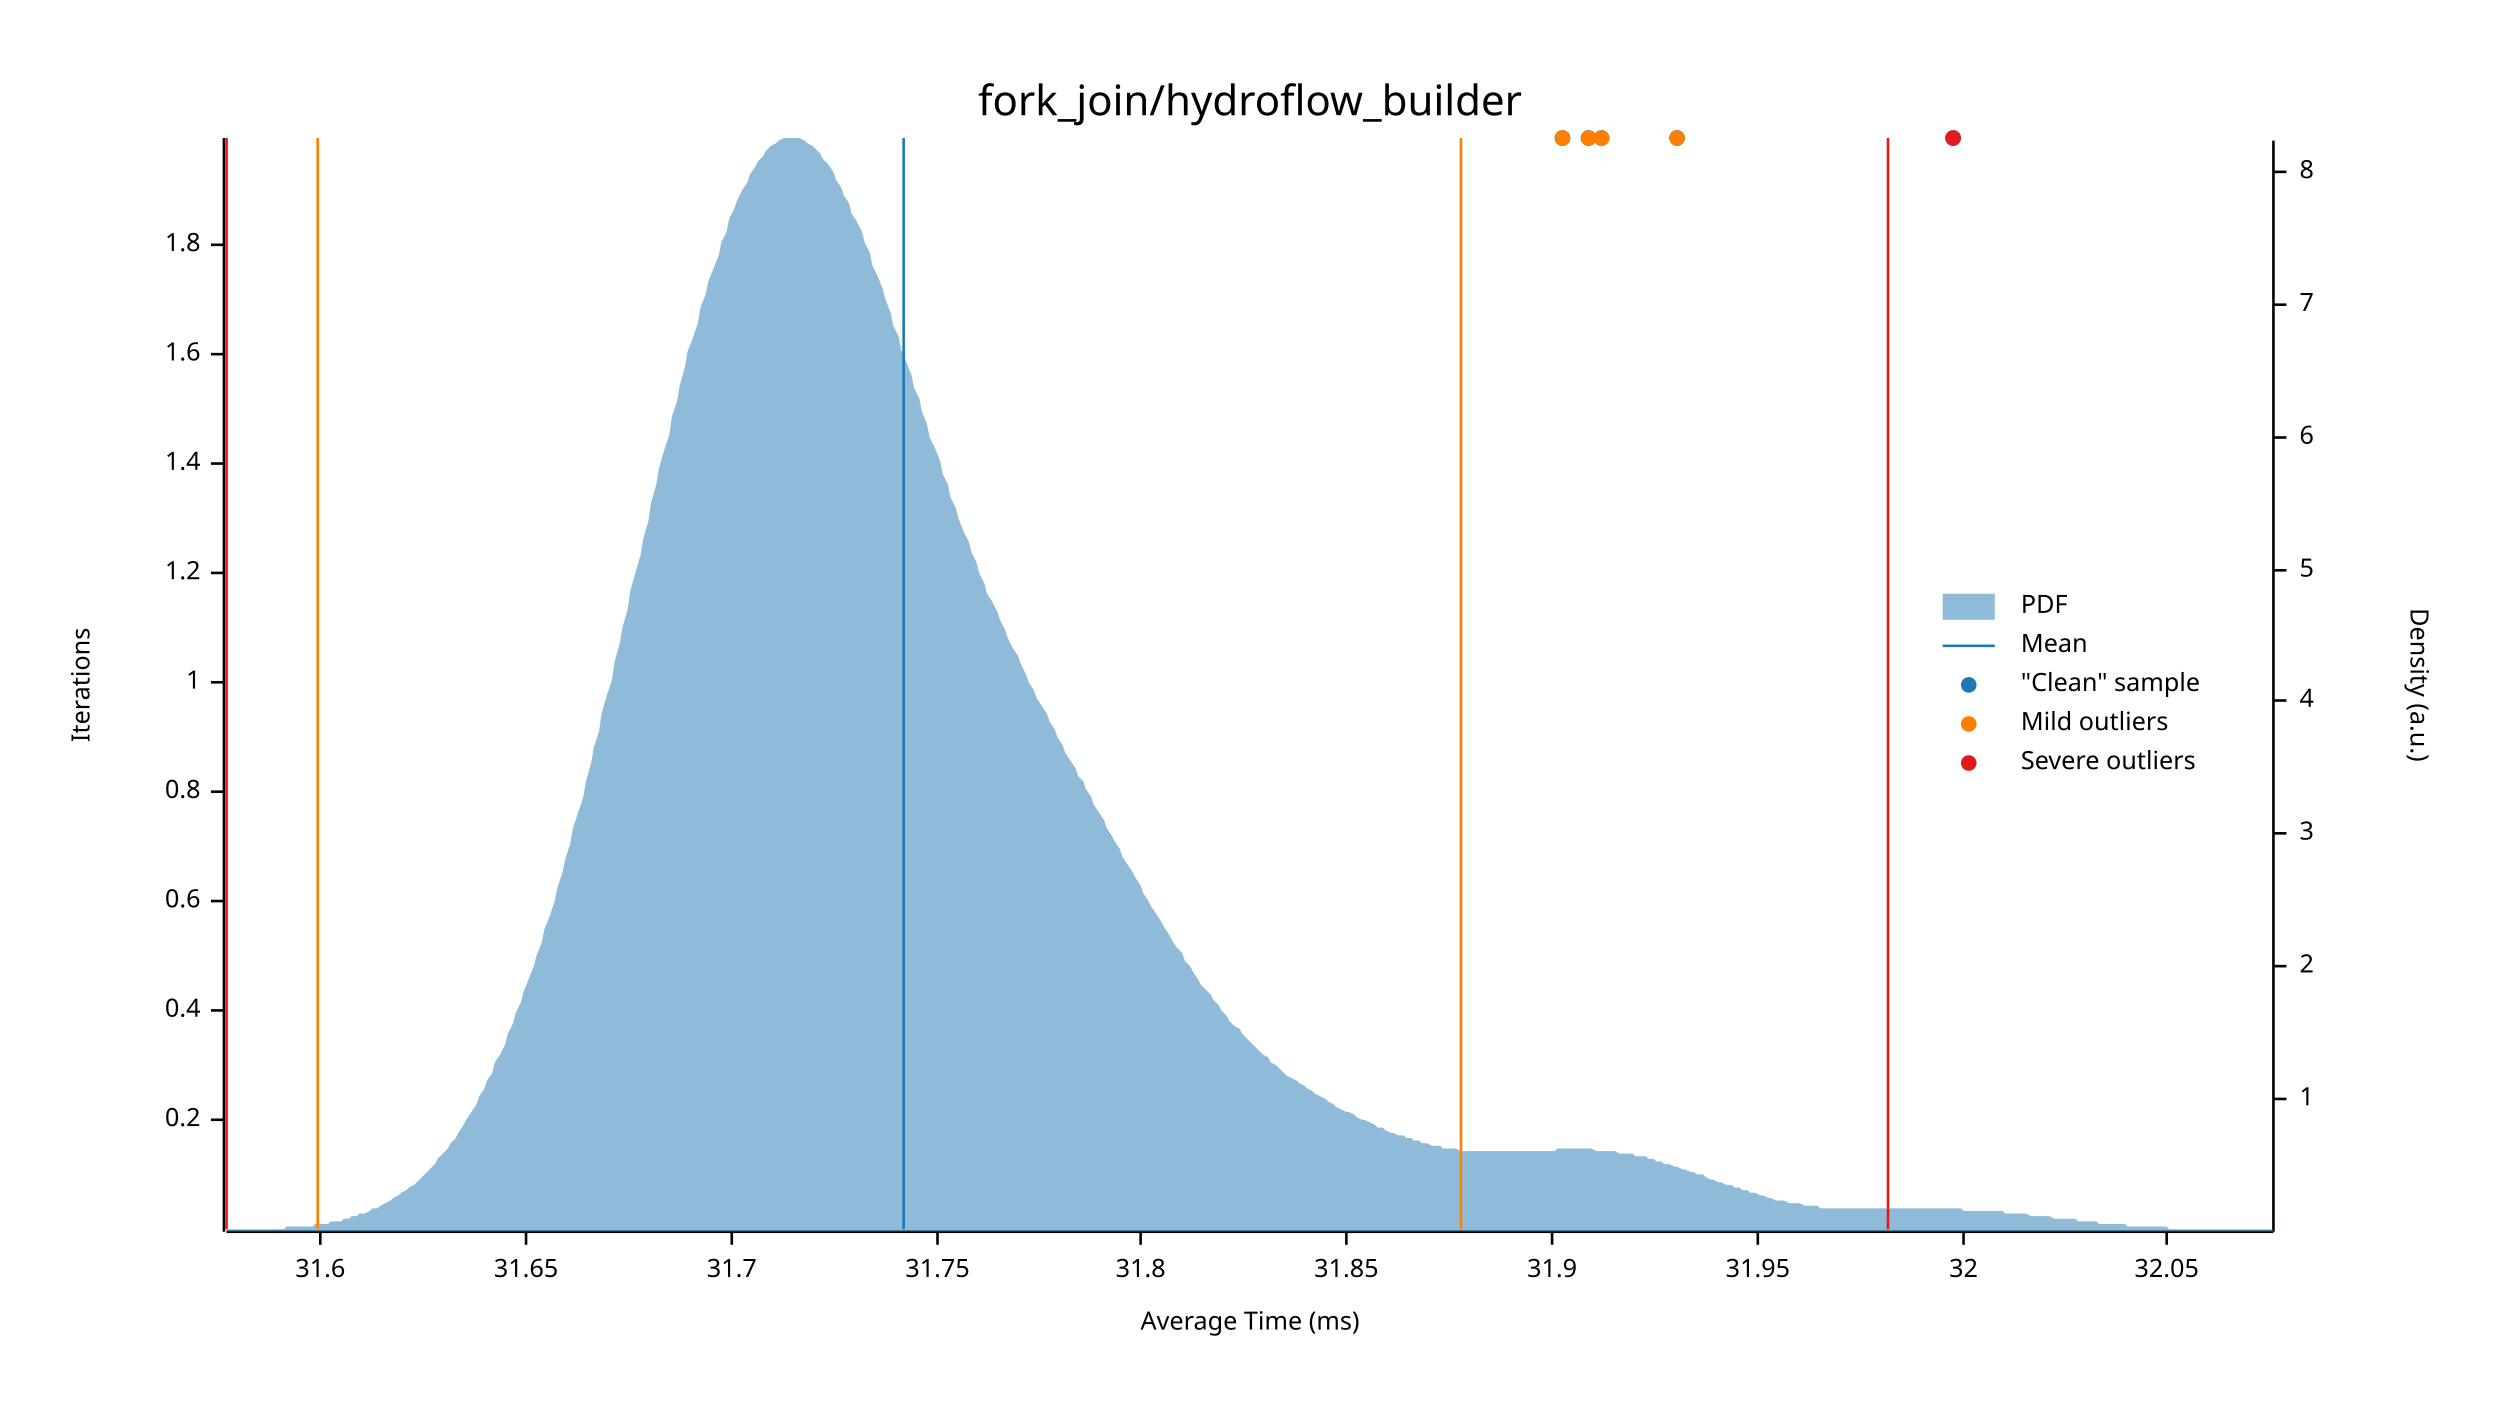
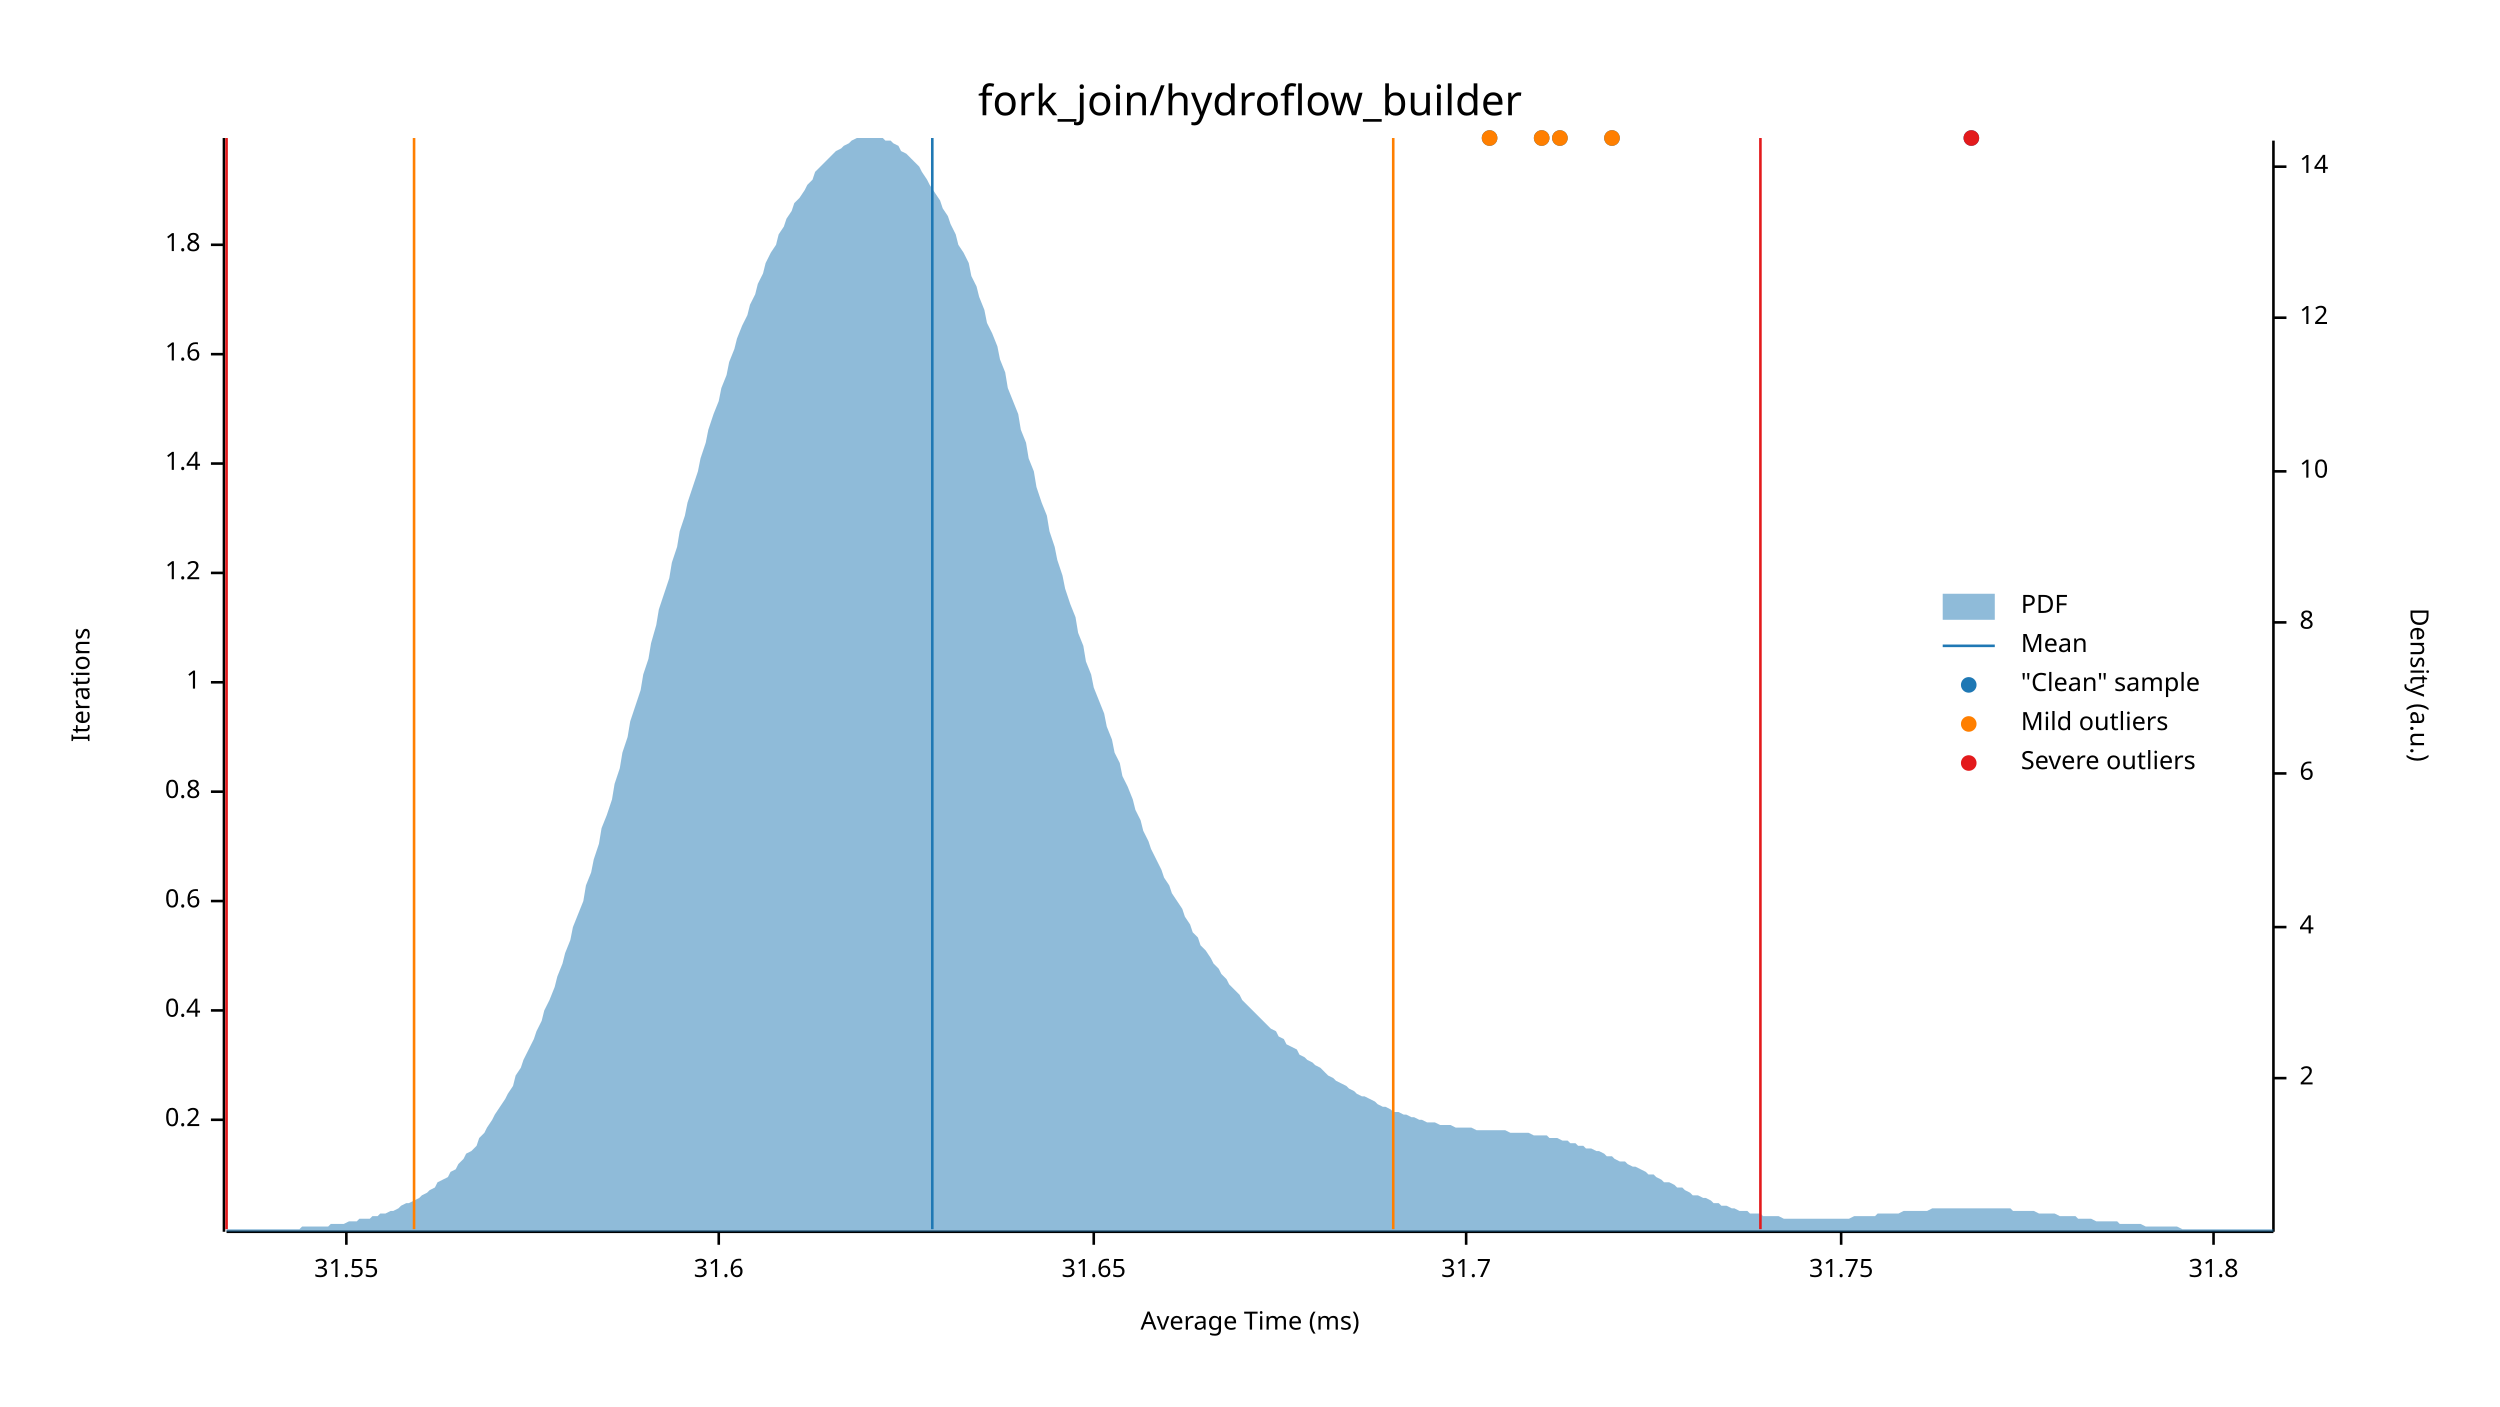
<svg xmlns="http://www.w3.org/2000/svg" width="960" height="540" viewBox="0 0 960 540">
  <text x="480" y="32" dy="0.76em" text-anchor="middle" font-family="sans-serif" font-size="16.129" opacity="1" fill="#000000">
fork_join/hydroflow_builder
</text>
  <text x="27" y="263" dy="0.76em" text-anchor="middle" font-family="sans-serif" font-size="9.677" opacity="1" fill="#000000" transform="rotate(270, 27, 263)">
Iterations
</text>
  <text x="480" y="513" dy="-0.5ex" text-anchor="middle" font-family="sans-serif" font-size="9.677" opacity="1" fill="#000000">
Average Time (ms)
</text>
  <polyline fill="none" opacity="1" stroke="#000000" stroke-width="1" points="86,53 86,473 " />
  <text x="77" y="430" dy="0.5ex" text-anchor="end" font-family="sans-serif" font-size="9.677" opacity="1" fill="#000000">
0.2
</text>
  <polyline fill="none" opacity="1" stroke="#000000" stroke-width="1" points="81,430 86,430 " />
  <text x="77" y="388" dy="0.5ex" text-anchor="end" font-family="sans-serif" font-size="9.677" opacity="1" fill="#000000">
0.4
</text>
  <polyline fill="none" opacity="1" stroke="#000000" stroke-width="1" points="81,388 86,388 " />
  <text x="77" y="346" dy="0.5ex" text-anchor="end" font-family="sans-serif" font-size="9.677" opacity="1" fill="#000000">
0.6
</text>
  <polyline fill="none" opacity="1" stroke="#000000" stroke-width="1" points="81,346 86,346 " />
  <text x="77" y="304" dy="0.5ex" text-anchor="end" font-family="sans-serif" font-size="9.677" opacity="1" fill="#000000">
0.8
</text>
  <polyline fill="none" opacity="1" stroke="#000000" stroke-width="1" points="81,304 86,304 " />
  <text x="77" y="262" dy="0.5ex" text-anchor="end" font-family="sans-serif" font-size="9.677" opacity="1" fill="#000000">
1
</text>
  <polyline fill="none" opacity="1" stroke="#000000" stroke-width="1" points="81,262 86,262 " />
  <text x="77" y="220" dy="0.5ex" text-anchor="end" font-family="sans-serif" font-size="9.677" opacity="1" fill="#000000">
1.2
</text>
  <polyline fill="none" opacity="1" stroke="#000000" stroke-width="1" points="81,220 86,220 " />
  <text x="77" y="178" dy="0.5ex" text-anchor="end" font-family="sans-serif" font-size="9.677" opacity="1" fill="#000000">
1.4
</text>
  <polyline fill="none" opacity="1" stroke="#000000" stroke-width="1" points="81,178 86,178 " />
  <text x="77" y="136" dy="0.5ex" text-anchor="end" font-family="sans-serif" font-size="9.677" opacity="1" fill="#000000">
1.6
</text>
  <polyline fill="none" opacity="1" stroke="#000000" stroke-width="1" points="81,136 86,136 " />
  <text x="77" y="94" dy="0.5ex" text-anchor="end" font-family="sans-serif" font-size="9.677" opacity="1" fill="#000000">
1.8
</text>
  <polyline fill="none" opacity="1" stroke="#000000" stroke-width="1" points="81,94 86,94 " />
  <polyline fill="none" opacity="1" stroke="#000000" stroke-width="1" points="87,473 873,473 " />
-   <text x="123" y="483" dy="0.76em" text-anchor="middle" font-family="sans-serif" font-size="9.677" opacity="1" fill="#000000">
+   <text x="133" y="483" dy="0.76em" text-anchor="middle" font-family="sans-serif" font-size="9.677" opacity="1" fill="#000000">
+ 31.55
+ </text>
+   <polyline fill="none" opacity="1" stroke="#000000" stroke-width="1" points="133,473 133,478 " />
+   <text x="276" y="483" dy="0.76em" text-anchor="middle" font-family="sans-serif" font-size="9.677" opacity="1" fill="#000000">
31.6
</text>
-   <polyline fill="none" opacity="1" stroke="#000000" stroke-width="1" points="123,473 123,478 " />
-   <text x="202" y="483" dy="0.76em" text-anchor="middle" font-family="sans-serif" font-size="9.677" opacity="1" fill="#000000">
+   <polyline fill="none" opacity="1" stroke="#000000" stroke-width="1" points="276,473 276,478 " />
+   <text x="420" y="483" dy="0.76em" text-anchor="middle" font-family="sans-serif" font-size="9.677" opacity="1" fill="#000000">
31.65
</text>
-   <polyline fill="none" opacity="1" stroke="#000000" stroke-width="1" points="202,473 202,478 " />
-   <text x="281" y="483" dy="0.76em" text-anchor="middle" font-family="sans-serif" font-size="9.677" opacity="1" fill="#000000">
+   <polyline fill="none" opacity="1" stroke="#000000" stroke-width="1" points="420,473 420,478 " />
+   <text x="563" y="483" dy="0.76em" text-anchor="middle" font-family="sans-serif" font-size="9.677" opacity="1" fill="#000000">
31.7
</text>
-   <polyline fill="none" opacity="1" stroke="#000000" stroke-width="1" points="281,473 281,478 " />
-   <text x="360" y="483" dy="0.76em" text-anchor="middle" font-family="sans-serif" font-size="9.677" opacity="1" fill="#000000">
+   <polyline fill="none" opacity="1" stroke="#000000" stroke-width="1" points="563,473 563,478 " />
+   <text x="707" y="483" dy="0.76em" text-anchor="middle" font-family="sans-serif" font-size="9.677" opacity="1" fill="#000000">
31.75
</text>
-   <polyline fill="none" opacity="1" stroke="#000000" stroke-width="1" points="360,473 360,478 " />
-   <text x="438" y="483" dy="0.76em" text-anchor="middle" font-family="sans-serif" font-size="9.677" opacity="1" fill="#000000">
+   <polyline fill="none" opacity="1" stroke="#000000" stroke-width="1" points="707,473 707,478 " />
+   <text x="850" y="483" dy="0.76em" text-anchor="middle" font-family="sans-serif" font-size="9.677" opacity="1" fill="#000000">
31.8
</text>
-   <polyline fill="none" opacity="1" stroke="#000000" stroke-width="1" points="438,473 438,478 " />
-   <text x="517" y="483" dy="0.76em" text-anchor="middle" font-family="sans-serif" font-size="9.677" opacity="1" fill="#000000">
- 31.85
- </text>
-   <polyline fill="none" opacity="1" stroke="#000000" stroke-width="1" points="517,473 517,478 " />
-   <text x="596" y="483" dy="0.76em" text-anchor="middle" font-family="sans-serif" font-size="9.677" opacity="1" fill="#000000">
- 31.9
- </text>
-   <polyline fill="none" opacity="1" stroke="#000000" stroke-width="1" points="596,473 596,478 " />
-   <text x="675" y="483" dy="0.76em" text-anchor="middle" font-family="sans-serif" font-size="9.677" opacity="1" fill="#000000">
- 31.95
- </text>
-   <polyline fill="none" opacity="1" stroke="#000000" stroke-width="1" points="675,473 675,478 " />
-   <text x="754" y="483" dy="0.76em" text-anchor="middle" font-family="sans-serif" font-size="9.677" opacity="1" fill="#000000">
- 32
- </text>
-   <polyline fill="none" opacity="1" stroke="#000000" stroke-width="1" points="754,473 754,478 " />
-   <text x="832" y="483" dy="0.76em" text-anchor="middle" font-family="sans-serif" font-size="9.677" opacity="1" fill="#000000">
- 32.05
- </text>
-   <polyline fill="none" opacity="1" stroke="#000000" stroke-width="1" points="832,473 832,478 " />
+   <polyline fill="none" opacity="1" stroke="#000000" stroke-width="1" points="850,473 850,478 " />
  <text x="933" y="263" dy="0.76em" text-anchor="middle" font-family="sans-serif" font-size="9.677" opacity="1" fill="#000000" transform="rotate(90, 933, 263)">
Density (a.u.)
</text>
  <polyline fill="none" opacity="1" stroke="#000000" stroke-width="1" points="873,54 873,473 " />
-   <text x="883" y="422" dy="0.5ex" text-anchor="start" font-family="sans-serif" font-size="9.677" opacity="1" fill="#000000">
- 1
- </text>
-   <polyline fill="none" opacity="1" stroke="#000000" stroke-width="1" points="873,422 878,422 " />
-   <text x="883" y="371" dy="0.5ex" text-anchor="start" font-family="sans-serif" font-size="9.677" opacity="1" fill="#000000">
+   <text x="883" y="414" dy="0.5ex" text-anchor="start" font-family="sans-serif" font-size="9.677" opacity="1" fill="#000000">
2
</text>
-   <polyline fill="none" opacity="1" stroke="#000000" stroke-width="1" points="873,371 878,371 " />
-   <text x="883" y="320" dy="0.5ex" text-anchor="start" font-family="sans-serif" font-size="9.677" opacity="1" fill="#000000">
- 3
- </text>
-   <polyline fill="none" opacity="1" stroke="#000000" stroke-width="1" points="873,320 878,320 " />
-   <text x="883" y="269" dy="0.5ex" text-anchor="start" font-family="sans-serif" font-size="9.677" opacity="1" fill="#000000">
+   <polyline fill="none" opacity="1" stroke="#000000" stroke-width="1" points="873,414 878,414 " />
+   <text x="883" y="356" dy="0.5ex" text-anchor="start" font-family="sans-serif" font-size="9.677" opacity="1" fill="#000000">
4
</text>
-   <polyline fill="none" opacity="1" stroke="#000000" stroke-width="1" points="873,269 878,269 " />
-   <text x="883" y="219" dy="0.5ex" text-anchor="start" font-family="sans-serif" font-size="9.677" opacity="1" fill="#000000">
- 5
- </text>
-   <polyline fill="none" opacity="1" stroke="#000000" stroke-width="1" points="873,219 878,219 " />
-   <text x="883" y="168" dy="0.5ex" text-anchor="start" font-family="sans-serif" font-size="9.677" opacity="1" fill="#000000">
+   <polyline fill="none" opacity="1" stroke="#000000" stroke-width="1" points="873,356 878,356 " />
+   <text x="883" y="297" dy="0.5ex" text-anchor="start" font-family="sans-serif" font-size="9.677" opacity="1" fill="#000000">
6
</text>
-   <polyline fill="none" opacity="1" stroke="#000000" stroke-width="1" points="873,168 878,168 " />
-   <text x="883" y="117" dy="0.5ex" text-anchor="start" font-family="sans-serif" font-size="9.677" opacity="1" fill="#000000">
- 7
- </text>
-   <polyline fill="none" opacity="1" stroke="#000000" stroke-width="1" points="873,117 878,117 " />
-   <text x="883" y="66" dy="0.5ex" text-anchor="start" font-family="sans-serif" font-size="9.677" opacity="1" fill="#000000">
+   <polyline fill="none" opacity="1" stroke="#000000" stroke-width="1" points="873,297 878,297 " />
+   <text x="883" y="239" dy="0.5ex" text-anchor="start" font-family="sans-serif" font-size="9.677" opacity="1" fill="#000000">
8
</text>
-   <polyline fill="none" opacity="1" stroke="#000000" stroke-width="1" points="873,66 878,66 " />
-   <polygon opacity="0.5" fill="#1F78B4" points="87,472 88,472 90,472 91,472 93,472 94,472 96,472 98,472 99,472 101,472 102,472 104,472 105,472 107,472 109,472 110,471 112,471 113,471 115,471 116,471 118,471 120,471 121,470 123,470 124,470 126,470 127,469 129,469 131,469 132,468 134,468 135,467 137,467 138,466 140,466 142,465 143,464 145,464 146,463 148,462 150,461 151,460 153,459 154,458 156,457 157,456 159,455 161,453 162,452 164,450 165,449 167,447 168,445 170,443 172,441 173,439 175,437 176,435 178,432 179,430 181,427 183,424 184,421 186,418 187,415 189,412 190,408 192,405 194,401 195,397 197,393 198,389 200,385 201,381 203,376 205,371 206,367 208,362 209,357 211,352 213,346 214,341 216,335 217,330 219,324 220,318 222,312 224,306 225,300 227,293 228,287 230,281 231,274 233,267 235,261 236,254 238,247 239,241 241,234 242,227 244,220 246,213 247,207 249,200 250,193 252,186 253,180 255,173 257,167 258,160 260,154 261,148 263,141 264,135 266,130 268,124 269,118 271,113 272,108 274,103 276,98 277,93 279,89 280,84 282,80 283,77 285,73 287,70 288,67 290,64 291,62 293,60 294,58 296,56 298,55 299,54 301,53 302,53 304,53 305,53 307,53 309,54 310,55 312,56 313,57 315,59 316,61 318,63 320,66 321,69 323,72 324,75 326,78 327,82 329,85 331,89 332,93 334,97 335,102 337,106 339,111 340,115 342,120 343,125 345,129 346,134 348,139 350,144 351,149 353,153 354,158 356,163 357,168 359,172 361,177 362,182 364,186 365,191 367,195 368,199 370,204 372,208 373,212 375,216 376,220 378,224 379,228 381,231 383,235 384,238 386,242 387,245 389,249 391,252 392,255 394,259 395,262 397,265 398,268 400,271 402,274 403,277 405,280 406,283 408,286 409,289 411,292 413,295 414,298 416,300 417,303 419,306 420,309 422,312 424,315 425,318 427,321 428,323 430,326 431,329 433,332 435,335 436,337 438,340 439,343 441,346 442,348 444,351 446,354 447,356 449,359 450,361 452,364 454,366 455,369 457,371 458,373 460,376 461,378 463,380 465,382 466,384 468,386 469,388 471,390 472,392 474,394 476,395 477,397 479,399 480,400 482,402 483,403 485,405 487,406 488,408 490,409 491,410 493,412 494,413 496,414 498,415 499,416 501,417 502,418 504,419 505,420 507,421 509,422 510,423 512,424 513,425 515,426 517,427 518,427 520,428 521,429 523,430 524,430 526,431 528,432 529,433 531,433 532,434 534,435 535,435 537,436 539,436 540,437 542,437 543,438 545,438 546,439 548,439 550,440 551,440 553,440 554,441 556,441 557,441 559,441 561,442 562,442 564,442 565,442 567,442 568,442 570,442 572,442 573,442 575,442 576,442 578,442 580,442 581,442 583,442 584,442 586,442 587,442 589,442 591,442 592,442 594,442 595,442 597,442 598,441 600,441 602,441 603,441 605,441 606,441 608,441 609,441 611,441 613,442 614,442 616,442 617,442 619,442 620,442 622,443 624,443 625,443 627,443 628,444 630,444 632,444 633,445 635,445 636,446 638,446 639,447 641,447 643,448 644,448 646,449 647,449 649,450 650,450 652,451 654,451 655,452 657,453 658,453 660,454 661,454 663,455 665,455 666,456 668,456 669,457 671,457 672,458 674,458 676,459 677,459 679,460 680,460 682,461 683,461 685,461 687,462 688,462 690,462 691,462 693,463 695,463 696,463 698,463 699,464 701,464 702,464 704,464 706,464 707,464 709,464 710,464 712,464 713,464 715,464 717,464 718,464 720,464 721,464 723,464 724,464 726,464 728,464 729,464 731,464 732,464 734,464 735,464 737,464 739,464 740,464 742,464 743,464 745,464 746,464 748,464 750,464 751,464 753,464 754,465 756,465 758,465 759,465 761,465 762,465 764,465 765,465 767,465 769,465 770,466 772,466 773,466 775,466 776,466 778,466 780,467 781,467 783,467 784,467 786,467 787,467 789,468 791,468 792,468 794,468 795,468 797,468 798,469 800,469 802,469 803,469 805,469 806,470 808,470 809,470 811,470 813,470 814,470 816,470 817,471 819,471 821,471 822,471 824,471 825,471 827,471 828,471 830,471 832,471 833,472 835,472 836,472 838,472 839,472 841,472 843,472 844,472 846,472 847,472 849,472 850,472 852,472 854,472 855,472 857,472 858,472 860,472 861,472 863,472 865,472 866,472 868,472 869,472 871,472 873,472 873,473 87,473 " />
-   <polyline fill="none" opacity="1" stroke="#1F78B4" stroke-width="1" points="347,472 347,53 " />
-   <polyline fill="none" opacity="1" stroke="#FF7F00" stroke-width="1" points="122,472 122,53 " />
-   <polyline fill="none" opacity="1" stroke="#FF7F00" stroke-width="1" points="561,472 561,53 " />
+   <polyline fill="none" opacity="1" stroke="#000000" stroke-width="1" points="873,239 878,239 " />
+   <text x="883" y="181" dy="0.5ex" text-anchor="start" font-family="sans-serif" font-size="9.677" opacity="1" fill="#000000">
+ 10
+ </text>
+   <polyline fill="none" opacity="1" stroke="#000000" stroke-width="1" points="873,181 878,181 " />
+   <text x="883" y="122" dy="0.5ex" text-anchor="start" font-family="sans-serif" font-size="9.677" opacity="1" fill="#000000">
+ 12
+ </text>
+   <polyline fill="none" opacity="1" stroke="#000000" stroke-width="1" points="873,122 878,122 " />
+   <text x="883" y="64" dy="0.5ex" text-anchor="start" font-family="sans-serif" font-size="9.677" opacity="1" fill="#000000">
+ 14
+ </text>
+   <polyline fill="none" opacity="1" stroke="#000000" stroke-width="1" points="873,64 878,64 " />
+   <polygon opacity="0.5" fill="#1F78B4" points="87,472 88,472 90,472 91,472 93,472 94,472 96,472 98,472 99,472 101,472 102,472 104,472 105,472 107,472 109,472 110,472 112,472 113,472 115,472 116,471 118,471 120,471 121,471 123,471 124,471 126,471 127,470 129,470 131,470 132,470 134,469 135,469 137,469 138,468 140,468 142,468 143,467 145,467 146,466 148,466 150,465 151,465 153,464 154,463 156,462 157,462 159,461 161,460 162,459 164,458 165,457 167,456 168,454 170,453 172,452 173,450 175,449 176,447 178,445 179,443 181,442 183,440 184,437 186,435 187,433 189,430 190,428 192,425 194,422 195,420 197,417 198,413 200,410 201,407 203,403 205,399 206,396 208,392 209,388 211,384 213,379 214,375 216,370 217,366 219,361 220,356 222,351 224,346 225,340 227,335 228,330 230,324 231,318 233,313 235,307 236,301 238,295 239,289 241,283 242,277 244,271 246,265 247,259 249,253 250,247 252,240 253,234 255,228 257,222 258,216 260,210 261,204 263,198 264,193 266,187 268,181 269,176 271,170 272,165 274,159 276,154 277,149 279,144 280,139 282,134 283,130 285,125 287,121 288,117 290,113 291,109 293,105 294,101 296,97 298,94 299,90 301,87 302,84 304,81 305,78 307,76 309,73 310,71 312,69 313,66 315,64 316,63 318,61 320,59 321,58 323,57 324,56 326,55 327,54 329,53 331,53 332,53 334,53 335,53 337,53 339,53 340,54 342,54 343,55 345,56 346,58 348,59 350,61 351,62 353,64 354,66 356,69 357,71 359,74 361,77 362,80 364,83 365,86 367,90 368,94 370,97 372,101 373,106 375,110 376,114 378,119 379,124 381,128 383,133 384,138 386,143 387,149 389,154 391,159 392,165 394,170 395,176 397,181 398,187 400,193 402,198 403,204 405,210 406,215 408,221 409,226 411,232 413,237 414,243 416,248 417,254 419,259 420,264 422,269 424,274 425,279 427,284 428,289 430,293 431,298 433,302 435,307 436,311 438,315 439,319 441,323 442,326 444,330 446,334 447,337 449,340 450,343 452,346 454,349 455,352 457,355 458,358 460,360 461,363 463,365 465,368 466,370 468,372 469,374 471,376 472,378 474,380 476,382 477,384 479,386 480,387 482,389 483,390 485,392 487,394 488,395 490,396 491,398 493,399 494,401 496,402 498,403 499,405 501,406 502,407 504,408 505,409 507,410 509,412 510,413 512,414 513,415 515,416 517,417 518,418 520,419 521,420 523,421 524,421 526,422 528,423 529,424 531,425 532,425 534,426 535,427 537,427 539,428 540,428 542,429 543,429 545,430 546,430 548,431 550,431 551,431 553,432 554,432 556,432 557,432 559,433 561,433 562,433 564,433 565,433 567,434 568,434 570,434 572,434 573,434 575,434 576,434 578,434 580,435 581,435 583,435 584,435 586,435 587,435 589,436 591,436 592,436 594,436 595,437 597,437 598,437 600,438 602,438 603,439 605,439 606,440 608,440 609,441 611,441 613,442 614,442 616,443 617,444 619,444 620,445 622,446 624,446 625,447 627,448 628,448 630,449 632,450 633,451 635,451 636,452 638,453 639,454 641,454 643,455 644,456 646,456 647,457 649,458 650,459 652,459 654,460 655,460 657,461 658,462 660,462 661,463 663,463 665,464 666,464 668,465 669,465 671,465 672,466 674,466 676,466 677,467 679,467 680,467 682,467 683,467 685,468 687,468 688,468 690,468 691,468 693,468 695,468 696,468 698,468 699,468 701,468 702,468 704,468 706,468 707,468 709,468 710,468 712,467 713,467 715,467 717,467 718,467 720,467 721,466 723,466 724,466 726,466 728,466 729,466 731,465 732,465 734,465 735,465 737,465 739,465 740,465 742,464 743,464 745,464 746,464 748,464 750,464 751,464 753,464 754,464 756,464 758,464 759,464 761,464 762,464 764,464 765,464 767,464 769,464 770,464 772,464 773,465 775,465 776,465 778,465 780,465 781,465 783,466 784,466 786,466 787,466 789,466 791,467 792,467 794,467 795,467 797,467 798,468 800,468 802,468 803,468 805,469 806,469 808,469 809,469 811,469 813,469 814,470 816,470 817,470 819,470 821,470 822,470 824,471 825,471 827,471 828,471 830,471 832,471 833,471 835,471 836,471 838,472 839,472 841,472 843,472 844,472 846,472 847,472 849,472 850,472 852,472 854,472 855,472 857,472 858,472 860,472 861,472 863,472 865,472 866,472 868,472 869,472 871,472 873,472 873,473 87,473 " />
+   <polyline fill="none" opacity="1" stroke="#1F78B4" stroke-width="1" points="358,472 358,53 " />
+   <polyline fill="none" opacity="1" stroke="#FF7F00" stroke-width="1" points="159,472 159,53 " />
+   <polyline fill="none" opacity="1" stroke="#FF7F00" stroke-width="1" points="535,472 535,53 " />
  <polyline fill="none" opacity="1" stroke="#E31A1C" stroke-width="1" points="87,472 87,53 " />
-   <polyline fill="none" opacity="1" stroke="#E31A1C" stroke-width="1" points="725,472 725,53 " />
-   <circle cx="615" cy="53" r="3" opacity="1" fill="#1F78B4" stroke="none" stroke-width="1" />
-   <circle cx="644" cy="53" r="3" opacity="1" fill="#1F78B4" stroke="none" stroke-width="1" />
-   <circle cx="600" cy="53" r="3" opacity="1" fill="#1F78B4" stroke="none" stroke-width="1" />
-   <circle cx="750" cy="53" r="3" opacity="1" fill="#1F78B4" stroke="none" stroke-width="1" />
-   <circle cx="610" cy="53" r="3" opacity="1" fill="#1F78B4" stroke="none" stroke-width="1" />
-   <circle cx="615" cy="53" r="3" opacity="1" fill="#FF7F00" stroke="none" stroke-width="1" />
-   <circle cx="644" cy="53" r="3" opacity="1" fill="#FF7F00" stroke="none" stroke-width="1" />
-   <circle cx="600" cy="53" r="3" opacity="1" fill="#FF7F00" stroke="none" stroke-width="1" />
-   <circle cx="610" cy="53" r="3" opacity="1" fill="#FF7F00" stroke="none" stroke-width="1" />
-   <circle cx="750" cy="53" r="3" opacity="1" fill="#E31A1C" stroke="none" stroke-width="1" />
+   <polyline fill="none" opacity="1" stroke="#E31A1C" stroke-width="1" points="676,472 676,53 " />
+   <circle cx="592" cy="53" r="3" opacity="1" fill="#1F78B4" stroke="none" stroke-width="1" />
+   <circle cx="599" cy="53" r="3" opacity="1" fill="#1F78B4" stroke="none" stroke-width="1" />
+   <circle cx="619" cy="53" r="3" opacity="1" fill="#1F78B4" stroke="none" stroke-width="1" />
+   <circle cx="572" cy="53" r="3" opacity="1" fill="#1F78B4" stroke="none" stroke-width="1" />
+   <circle cx="757" cy="53" r="3" opacity="1" fill="#1F78B4" stroke="none" stroke-width="1" />
+   <circle cx="592" cy="53" r="3" opacity="1" fill="#FF7F00" stroke="none" stroke-width="1" />
+   <circle cx="599" cy="53" r="3" opacity="1" fill="#FF7F00" stroke="none" stroke-width="1" />
+   <circle cx="619" cy="53" r="3" opacity="1" fill="#FF7F00" stroke="none" stroke-width="1" />
+   <circle cx="572" cy="53" r="3" opacity="1" fill="#FF7F00" stroke="none" stroke-width="1" />
+   <circle cx="757" cy="53" r="3" opacity="1" fill="#E31A1C" stroke="none" stroke-width="1" />
  <text x="776" y="228" dy="0.76em" text-anchor="start" font-family="sans-serif" font-size="9.677" opacity="1" fill="#000000">
PDF
</text>
  <text x="776" y="243" dy="0.76em" text-anchor="start" font-family="sans-serif" font-size="9.677" opacity="1" fill="#000000">
Mean
</text>
  <text x="776" y="258" dy="0.76em" text-anchor="start" font-family="sans-serif" font-size="9.677" opacity="1" fill="#000000">
"Clean" sample
</text>
  <text x="776" y="273" dy="0.76em" text-anchor="start" font-family="sans-serif" font-size="9.677" opacity="1" fill="#000000">
Mild outliers
</text>
  <text x="776" y="288" dy="0.76em" text-anchor="start" font-family="sans-serif" font-size="9.677" opacity="1" fill="#000000">
Severe outliers
</text>
  <rect x="746" y="228" width="20" height="10" opacity="0.5" fill="#1F78B4" stroke="none" />
  <polyline fill="none" opacity="1" stroke="#1F78B4" stroke-width="1" points="746,248 766,248 " />
  <circle cx="756" cy="263" r="3" opacity="1" fill="#1F78B4" stroke="none" stroke-width="1" />
  <circle cx="756" cy="278" r="3" opacity="1" fill="#FF7F00" stroke="none" stroke-width="1" />
  <circle cx="756" cy="293" r="3" opacity="1" fill="#E31A1C" stroke="none" stroke-width="1" />
</svg>
